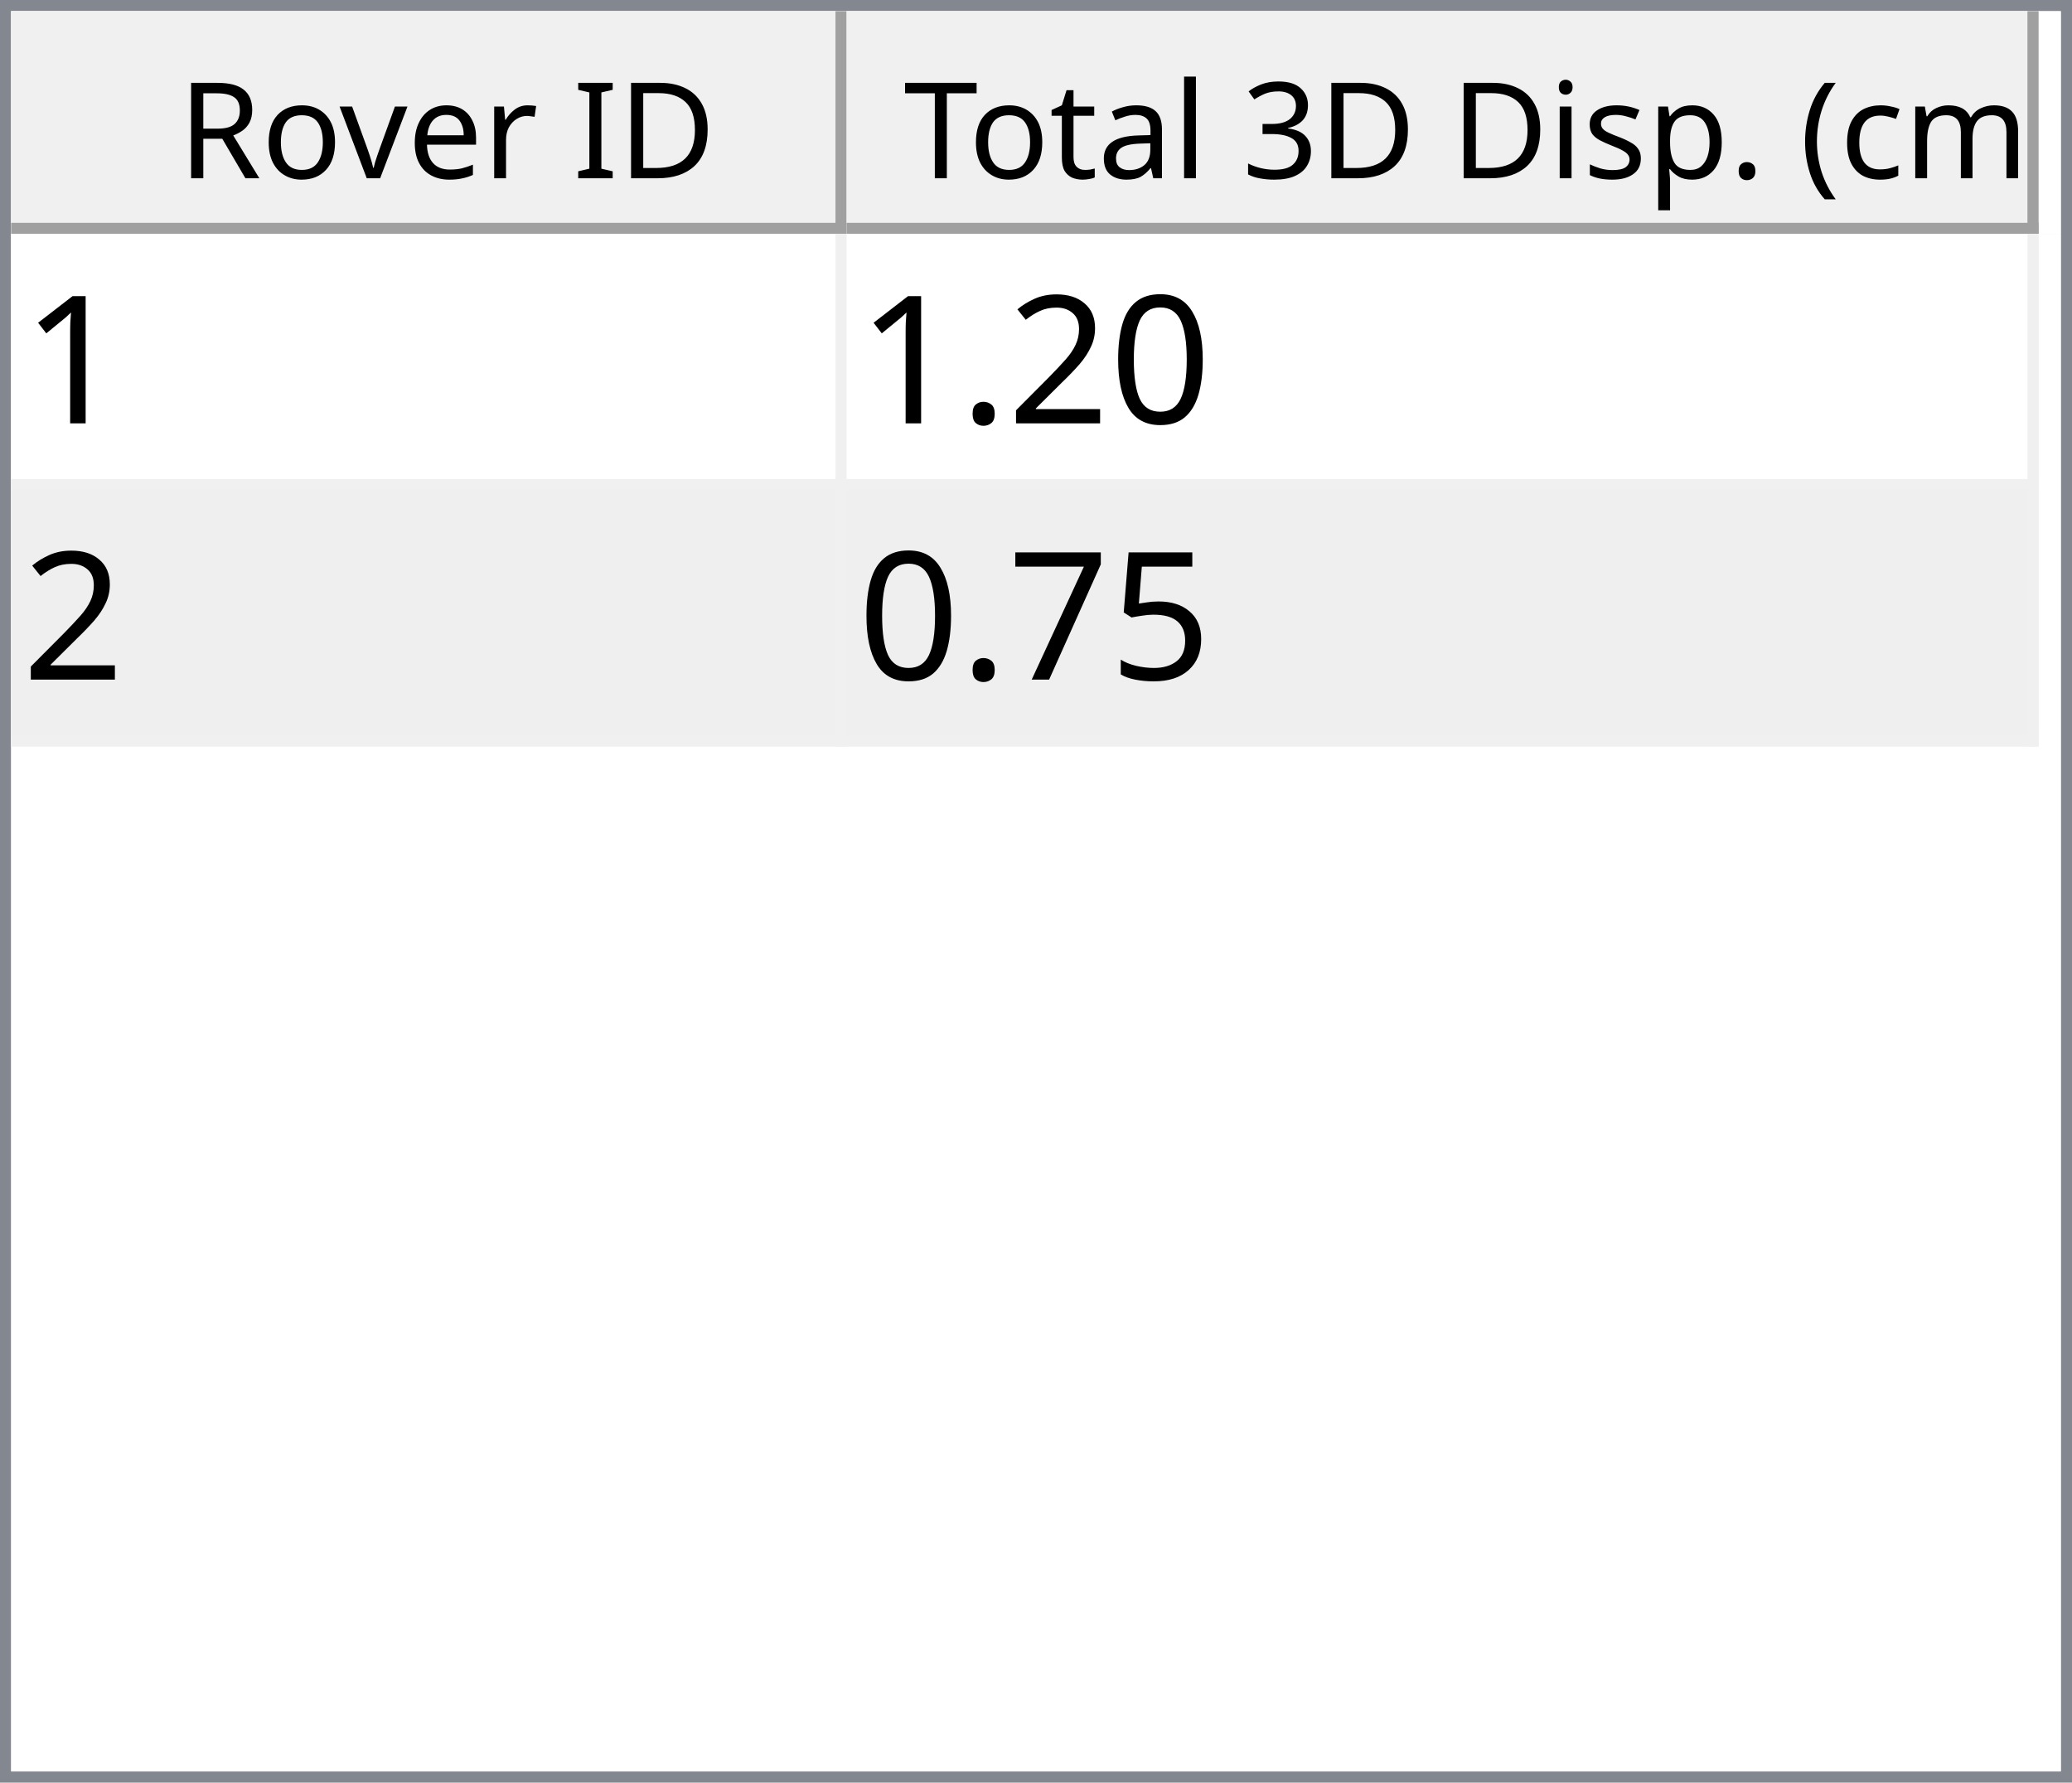
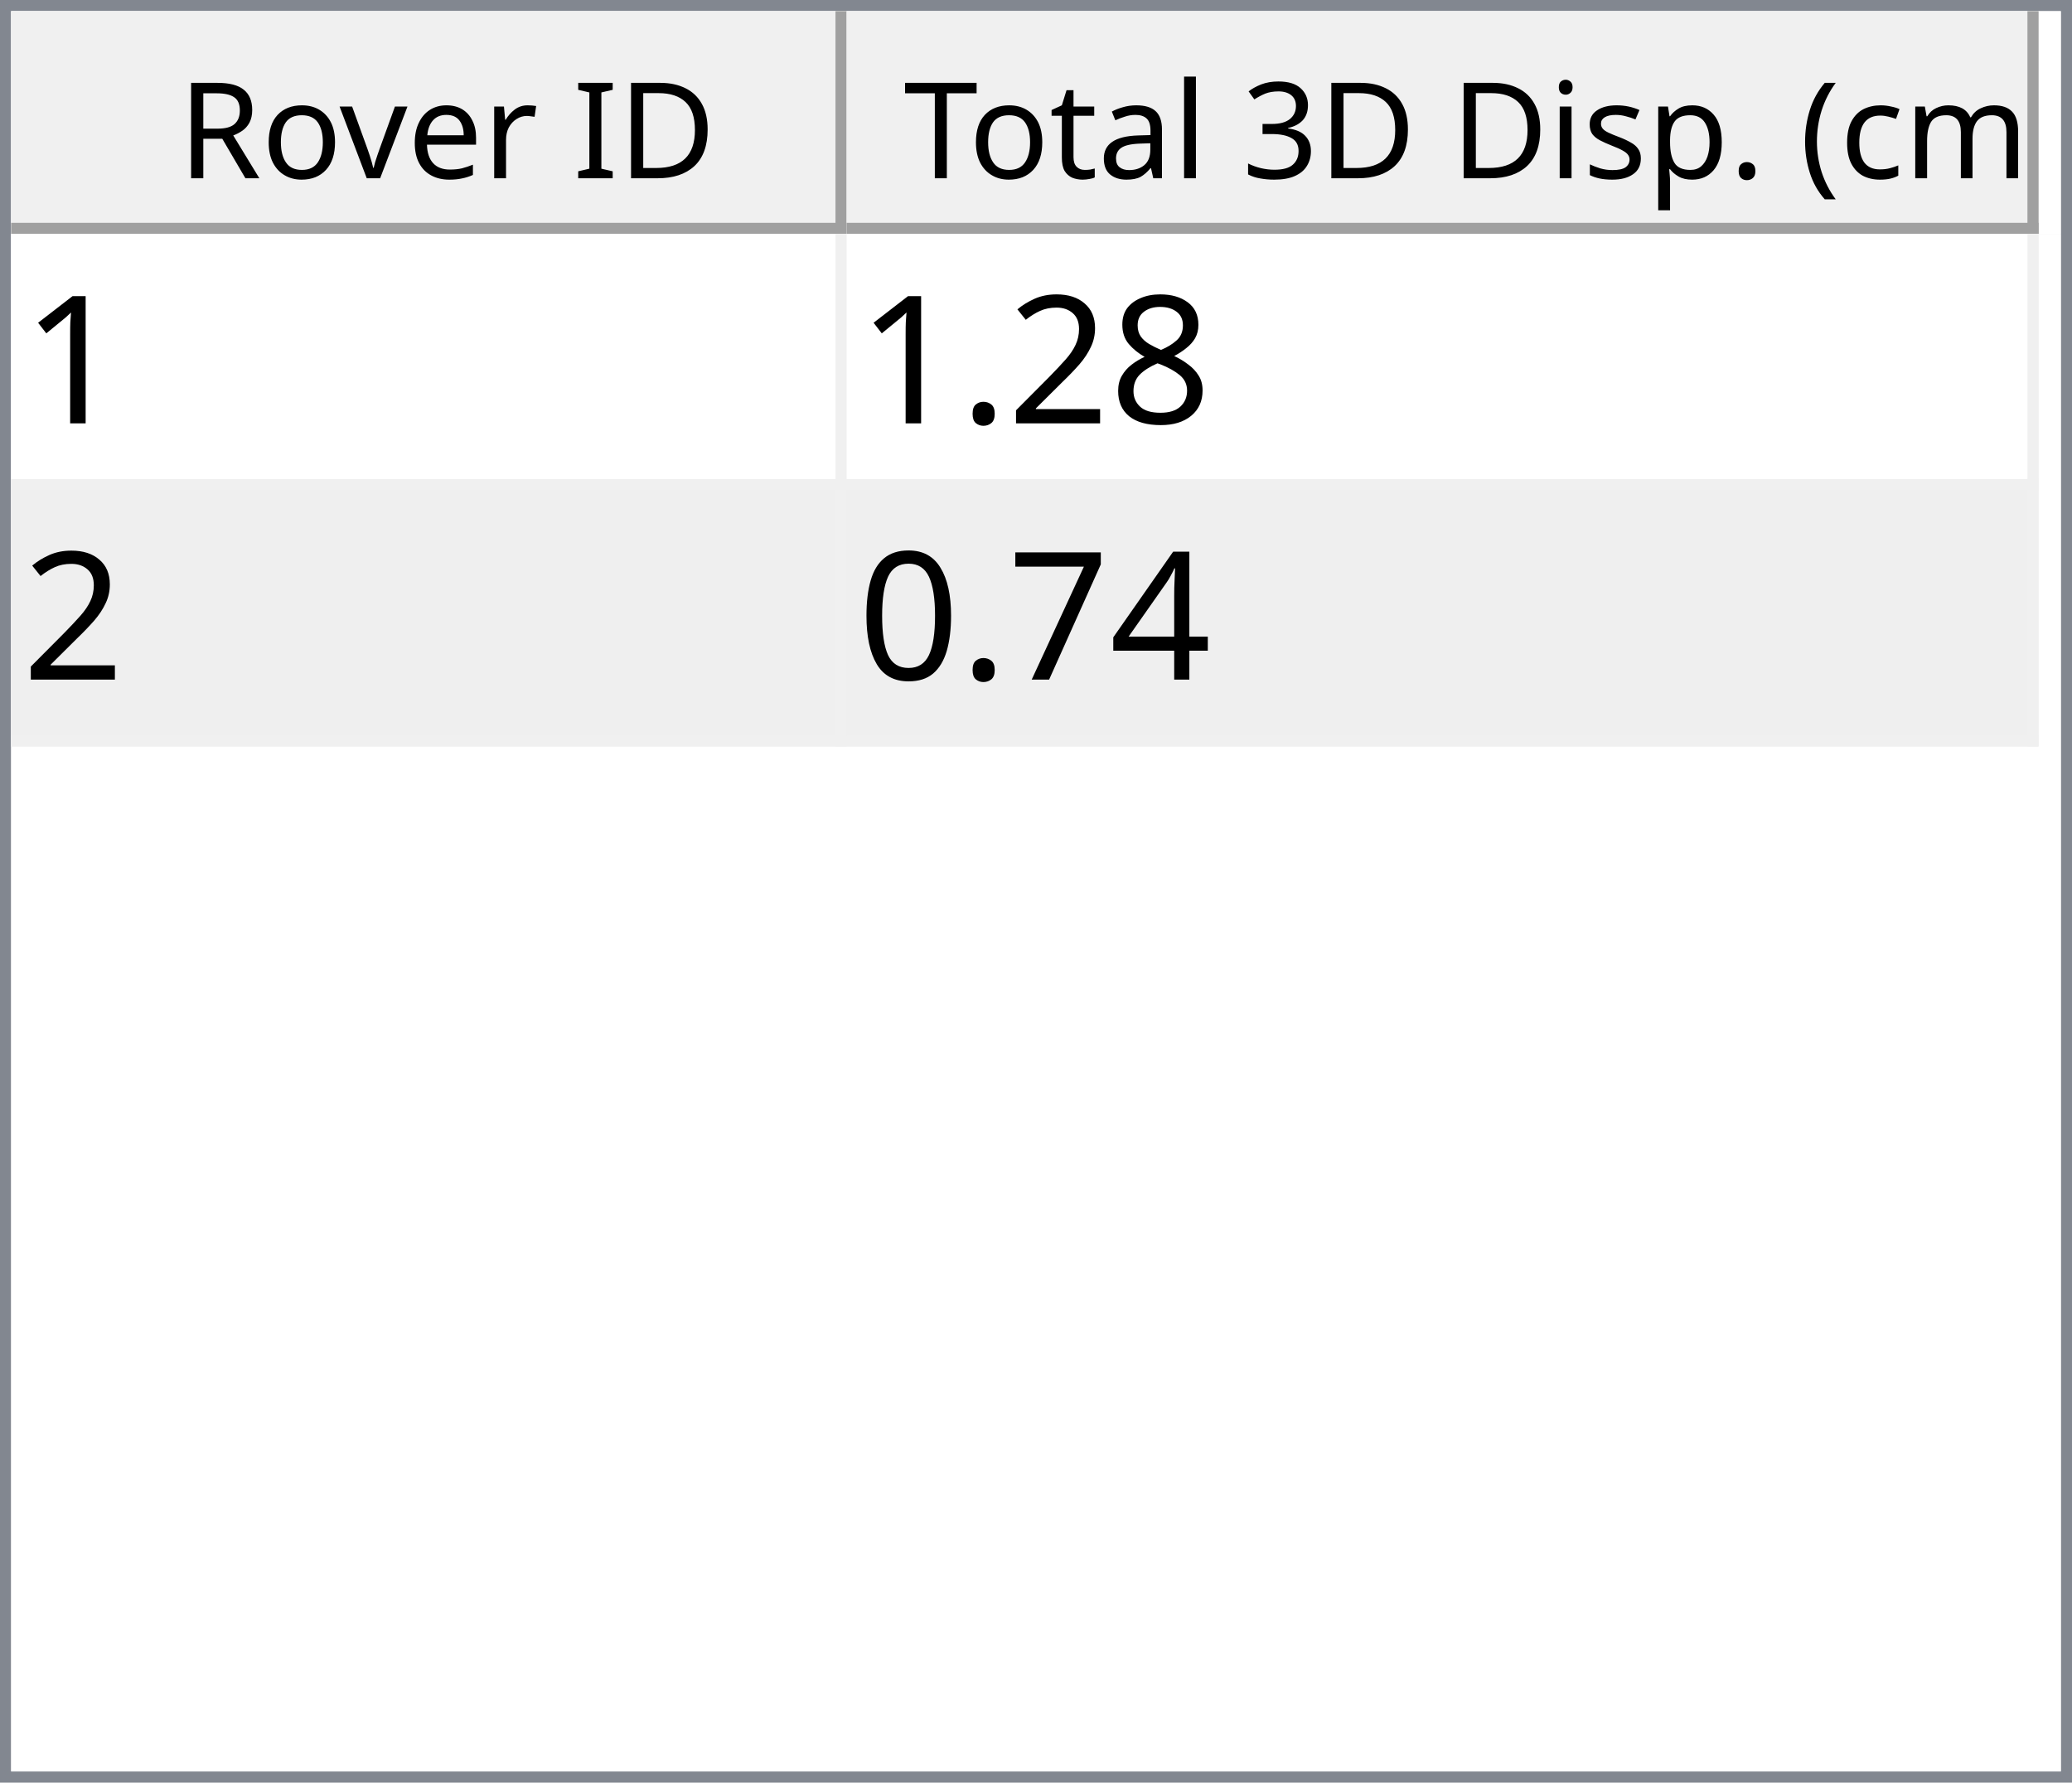
<svg xmlns="http://www.w3.org/2000/svg" style="fill-opacity:1; color-rendering:auto; color-interpolation:auto; text-rendering:auto; stroke:black; stroke-linecap:square; stroke-miterlimit:10; shape-rendering:auto; stroke-opacity:1; fill:black; stroke-dasharray:none; font-weight:normal; stroke-width:1; font-family:'Dialog'; font-style:normal; stroke-linejoin:miter; font-size:12px; stroke-dashoffset:0; image-rendering:auto;" width="186" height="160">
  <defs id="genericDefs" />
  <g>
    <defs id="defs1">
      <clipPath clipPathUnits="userSpaceOnUse" id="clipPath1">
        <path d="M0 0 L186 0 L186 160 L0 160 L0 0 Z" />
      </clipPath>
      <clipPath clipPathUnits="userSpaceOnUse" id="clipPath2">
        <path d="M0 0 L0 160 L186 160 L186 0 Z" />
      </clipPath>
      <clipPath clipPathUnits="userSpaceOnUse" id="clipPath3">
        <path d="M0 0 L0 20 L184 20 L184 0 Z" />
      </clipPath>
      <clipPath clipPathUnits="userSpaceOnUse" id="clipPath4">
        <path d="M0 0 L0 20 L75 20 L75 0 Z" />
      </clipPath>
      <clipPath clipPathUnits="userSpaceOnUse" id="clipPath5">
        <path d="M1 1 L1 19 L74 19 L74 1 Z" />
      </clipPath>
      <clipPath clipPathUnits="userSpaceOnUse" id="clipPath6">
        <path d="M0 0 L0 18 L73 18 L73 0 Z" />
      </clipPath>
      <clipPath clipPathUnits="userSpaceOnUse" id="clipPath7">
        <path d="M-0.5 -0.5 L-0.5 19.5 L74.5 19.5 L74.5 -0.5 Z" />
      </clipPath>
      <clipPath clipPathUnits="userSpaceOnUse" id="clipPath8">
        <path d="M0 0 L0 20 L107 20 L107 0 Z" />
      </clipPath>
      <clipPath clipPathUnits="userSpaceOnUse" id="clipPath9">
        <path d="M1 1 L1 19 L106 19 L106 1 Z" />
      </clipPath>
      <clipPath clipPathUnits="userSpaceOnUse" id="clipPath10">
        <path d="M0 0 L0 18 L105 18 L105 0 Z" />
      </clipPath>
      <clipPath clipPathUnits="userSpaceOnUse" id="clipPath11">
        <path d="M-0.5 -0.5 L-0.5 19.5 L106.5 19.5 L106.5 -0.5 Z" />
      </clipPath>
      <clipPath clipPathUnits="userSpaceOnUse" id="clipPath12">
        <path d="M0 0 L0 138 L184 138 L184 0 Z" />
      </clipPath>
      <clipPath clipPathUnits="userSpaceOnUse" id="clipPath13">
        <path d="M0 0 L0 46 L182 46 L182 0 Z" />
      </clipPath>
      <clipPath clipPathUnits="userSpaceOnUse" id="clipPath14">
        <path d="M-0.5 -0.5 L-0.5 45.5 L181.5 45.5 L181.5 -0.5 Z" />
      </clipPath>
      <clipPath clipPathUnits="userSpaceOnUse" id="clipPath15">
        <path d="M0 0 L0 22 L74 22 L74 0 Z" />
      </clipPath>
      <clipPath clipPathUnits="userSpaceOnUse" id="clipPath16">
        <path d="M0 0 L0 22 L106 22 L106 0 Z" />
      </clipPath>
      <font horiz-adv-x="64.551" id="font1">
        <font-face ascent="107.91" descent="25.098" units-per-em="100" style="font-style:normal; font-family:Segoe UI; font-weight:normal;" />
        <missing-glyph horiz-adv-x="64.551" d="M8.109 0 L8.109 68.266 L56.453 68.266 L56.453 0 L8.109 0 ZM15.328 7.234 L49.219 7.234 L49.219 61.031 L15.328 61.031 L15.328 7.234 Z" />
        <glyph unicode="D" horiz-adv-x="70.117" d="M9.188 0 L9.188 70.016 L28.516 70.016 Q65.531 70.016 65.531 35.891 Q65.531 19.672 55.25 9.836 Q44.969 0 27.734 0 L9.188 0 ZM17.391 62.594 L17.391 7.422 L27.828 7.422 Q41.609 7.422 49.273 14.797 Q56.938 22.172 56.938 35.688 Q56.938 62.594 28.328 62.594 L17.391 62.594 Z" />
        <glyph unicode="I" horiz-adv-x="26.611" d="M17.391 0 L9.188 0 L9.188 70.016 L17.391 70.016 L17.391 0 Z" />
        <glyph unicode=" " horiz-adv-x="27.393" d="" />
        <glyph unicode="r" horiz-adv-x="34.766" d="M34.188 41.891 Q32.078 43.5 28.125 43.5 Q23 43.5 19.555 38.672 Q16.109 33.844 16.109 25.484 L16.109 0 L8.109 0 L8.109 50 L16.109 50 L16.109 39.703 L16.312 39.703 Q18.016 44.969 21.531 47.922 Q25.047 50.875 29.391 50.875 Q32.516 50.875 34.188 50.203 L34.188 41.891 Z" />
        <glyph unicode="e" horiz-adv-x="52.295" d="M48.297 23 L12.984 23 Q13.188 14.656 17.484 10.109 Q21.781 5.562 29.297 5.562 Q37.75 5.562 44.828 11.141 L44.828 3.609 Q38.234 -1.172 27.391 -1.172 Q16.797 -1.172 10.742 5.641 Q4.688 12.453 4.688 24.812 Q4.688 36.469 11.305 43.82 Q17.922 51.172 27.734 51.172 Q37.547 51.172 42.922 44.828 Q48.297 38.484 48.297 27.203 L48.297 23 ZM40.094 29.781 Q40.047 36.719 36.75 40.578 Q33.453 44.438 27.594 44.438 Q21.922 44.438 17.969 40.383 Q14.016 36.328 13.094 29.781 L40.094 29.781 Z" />
        <glyph unicode="v" horiz-adv-x="47.9" d="M47.406 50 L27.484 0 L19.625 0 L0.688 50 L9.469 50 L22.172 13.672 Q23.578 9.672 23.922 6.688 L24.125 6.688 Q24.609 10.453 25.688 13.484 L38.969 50 L47.406 50 Z" />
        <glyph unicode="o" horiz-adv-x="58.594" d="M29 -1.172 Q17.922 -1.172 11.305 5.836 Q4.688 12.844 4.688 24.422 Q4.688 37.016 11.57 44.094 Q18.453 51.172 30.172 51.172 Q41.359 51.172 47.633 44.289 Q53.906 37.406 53.906 25.203 Q53.906 13.234 47.141 6.031 Q40.375 -1.172 29 -1.172 ZM29.594 44.438 Q21.875 44.438 17.383 39.188 Q12.891 33.938 12.891 24.703 Q12.891 15.828 17.43 10.695 Q21.969 5.562 29.594 5.562 Q37.359 5.562 41.531 10.594 Q45.703 15.625 45.703 24.906 Q45.703 34.281 41.531 39.359 Q37.359 44.438 29.594 44.438 Z" />
        <glyph unicode="R" horiz-adv-x="59.814" d="M59.375 0 L49.609 0 L37.891 19.625 Q36.281 22.359 34.766 24.289 Q33.25 26.219 31.664 27.438 Q30.078 28.656 28.25 29.219 Q26.422 29.781 24.125 29.781 L17.391 29.781 L17.391 0 L9.188 0 L9.188 70.016 L30.078 70.016 Q34.672 70.016 38.555 68.867 Q42.438 67.719 45.289 65.375 Q48.141 63.031 49.758 59.547 Q51.375 56.062 51.375 51.375 Q51.375 47.703 50.273 44.656 Q49.172 41.609 47.148 39.211 Q45.125 36.812 42.266 35.133 Q39.406 33.453 35.844 32.516 L35.844 32.328 Q37.594 31.547 38.891 30.547 Q40.188 29.547 41.359 28.18 Q42.531 26.812 43.68 25.078 Q44.828 23.344 46.234 21.047 L59.375 0 ZM17.391 62.594 L17.391 37.203 L28.516 37.203 Q31.594 37.203 34.203 38.133 Q36.812 39.062 38.719 40.797 Q40.625 42.531 41.703 45.047 Q42.781 47.562 42.781 50.688 Q42.781 56.297 39.141 59.445 Q35.5 62.594 28.609 62.594 L17.391 62.594 Z" />
        <glyph unicode=")" horiz-adv-x="30.176" d="M8.297 -15.922 L1.172 -15.922 Q16.406 2.344 16.406 26.812 Q16.406 51.469 1.078 70.016 L8.297 70.016 Q23.531 52.156 23.531 26.703 Q23.531 1.375 8.297 -15.922 Z" />
        <glyph unicode="m" horiz-adv-x="86.133" d="M79.109 0 L71.094 0 L71.094 28.719 Q71.094 37.016 68.531 40.727 Q65.969 44.438 59.906 44.438 Q54.781 44.438 51.195 39.75 Q47.609 35.062 47.609 28.516 L47.609 0 L39.594 0 L39.594 29.688 Q39.594 44.438 28.219 44.438 Q22.953 44.438 19.531 40.016 Q16.109 35.594 16.109 28.516 L16.109 0 L8.109 0 L8.109 50 L16.109 50 L16.109 42.094 L16.312 42.094 Q21.625 51.172 31.844 51.172 Q36.969 51.172 40.773 48.312 Q44.578 45.453 46 40.828 Q51.562 51.172 62.594 51.172 Q79.109 51.172 79.109 30.812 L79.109 0 Z" />
        <glyph unicode="c" horiz-adv-x="46.191" d="M42.188 2.297 Q36.422 -1.172 28.516 -1.172 Q17.828 -1.172 11.258 5.789 Q4.688 12.75 4.688 23.828 Q4.688 36.188 11.766 43.68 Q18.844 51.172 30.672 51.172 Q37.25 51.172 42.281 48.734 L42.281 40.531 Q36.719 44.438 30.375 44.438 Q22.703 44.438 17.797 38.945 Q12.891 33.453 12.891 24.516 Q12.891 15.719 17.508 10.641 Q22.125 5.562 29.891 5.562 Q36.422 5.562 42.188 9.906 L42.188 2.297 Z" />
        <glyph unicode="(" horiz-adv-x="30.176" d="M29.109 -15.922 L21.969 -15.922 Q6.844 1.375 6.844 26.703 Q6.844 52.156 21.969 70.016 L29.203 70.016 Q13.875 51.469 13.875 26.812 Q13.875 2.344 29.109 -15.922 Z" />
        <glyph unicode="." horiz-adv-x="21.68" d="M10.891 -1.078 Q8.641 -1.078 7.055 0.539 Q5.469 2.156 5.469 4.391 Q5.469 6.641 7.055 8.273 Q8.641 9.906 10.891 9.906 Q13.188 9.906 14.797 8.273 Q16.406 6.641 16.406 4.391 Q16.406 2.156 14.797 0.539 Q13.188 -1.078 10.891 -1.078 Z" />
        <glyph unicode="p" horiz-adv-x="58.789" d="M16.312 7.234 L16.109 7.234 L16.109 -23 L8.109 -23 L8.109 50 L16.109 50 L16.109 41.219 L16.312 41.219 Q22.219 51.172 33.594 51.172 Q43.266 51.172 48.688 44.461 Q54.109 37.75 54.109 26.469 Q54.109 13.922 48 6.375 Q41.891 -1.172 31.297 -1.172 Q21.578 -1.172 16.312 7.234 ZM16.109 27.391 L16.109 20.406 Q16.109 14.203 20.141 9.883 Q24.172 5.562 30.375 5.562 Q37.641 5.562 41.773 11.133 Q45.906 16.703 45.906 26.609 Q45.906 34.969 42.047 39.703 Q38.188 44.438 31.594 44.438 Q24.609 44.438 20.359 39.578 Q16.109 34.719 16.109 27.391 Z" />
        <glyph unicode="s" horiz-adv-x="42.432" d="M5.078 1.812 L5.078 10.406 Q11.625 5.562 19.484 5.562 Q30.031 5.562 30.031 12.594 Q30.031 14.594 29.125 15.992 Q28.219 17.391 26.68 18.461 Q25.141 19.531 23.07 20.383 Q21 21.234 18.609 22.172 Q15.281 23.484 12.766 24.828 Q10.25 26.172 8.57 27.859 Q6.891 29.547 6.031 31.695 Q5.172 33.844 5.172 36.719 Q5.172 40.234 6.789 42.945 Q8.406 45.656 11.086 47.484 Q13.766 49.312 17.211 50.242 Q20.656 51.172 24.312 51.172 Q30.812 51.172 35.938 48.922 L35.938 40.828 Q30.422 44.438 23.25 44.438 Q21 44.438 19.195 43.922 Q17.391 43.406 16.094 42.477 Q14.797 41.547 14.086 40.258 Q13.375 38.969 13.375 37.406 Q13.375 35.453 14.086 34.133 Q14.797 32.812 16.164 31.789 Q17.531 30.766 19.484 29.938 Q21.438 29.109 23.922 28.125 Q27.25 26.859 29.883 25.516 Q32.516 24.172 34.375 22.484 Q36.234 20.797 37.234 18.602 Q38.234 16.406 38.234 13.375 Q38.234 9.672 36.602 6.938 Q34.969 4.203 32.234 2.398 Q29.5 0.594 25.93 -0.289 Q22.359 -1.172 18.453 -1.172 Q10.75 -1.172 5.078 1.812 Z" />
        <glyph unicode="i" horiz-adv-x="24.219" d="M12.203 62.703 Q10.062 62.703 8.547 64.164 Q7.031 65.625 7.031 67.875 Q7.031 70.125 8.547 71.609 Q10.062 73.094 12.203 73.094 Q14.406 73.094 15.945 71.609 Q17.484 70.125 17.484 67.875 Q17.484 65.719 15.945 64.211 Q14.406 62.703 12.203 62.703 ZM16.109 0 L8.109 0 L8.109 50 L16.109 50 L16.109 0 Z" />
        <glyph unicode="3" horiz-adv-x="53.906" d="M46.531 19.828 Q46.531 15.094 44.75 11.211 Q42.969 7.328 39.719 4.57 Q36.469 1.812 31.93 0.297 Q27.391 -1.219 21.922 -1.219 Q11.922 -1.219 6 2.594 L6 11.188 Q13.094 5.609 22.219 5.609 Q25.875 5.609 28.828 6.539 Q31.781 7.469 33.906 9.227 Q36.031 10.984 37.18 13.477 Q38.328 15.969 38.328 19.094 Q38.328 32.812 18.797 32.812 L12.984 32.812 L12.984 39.594 L18.5 39.594 Q35.797 39.594 35.797 52.484 Q35.797 64.406 22.609 64.406 Q15.188 64.406 8.688 59.422 L8.688 67.188 Q15.375 71.188 24.609 71.188 Q29 71.188 32.57 69.969 Q36.141 68.75 38.68 66.555 Q41.219 64.359 42.609 61.281 Q44 58.203 44 54.5 Q44 40.672 30.031 36.719 L30.031 36.531 Q33.594 36.141 36.625 34.797 Q39.656 33.453 41.852 31.305 Q44.047 29.156 45.289 26.25 Q46.531 23.344 46.531 19.828 Z" />
        <glyph unicode="l" horiz-adv-x="24.219" d="M16.109 0 L8.109 0 L8.109 74.031 L16.109 74.031 L16.109 0 Z" />
        <glyph unicode="a" horiz-adv-x="50.879" d="M43.891 0 L35.891 0 L35.891 7.812 L35.688 7.812 Q30.469 -1.172 20.312 -1.172 Q12.844 -1.172 8.617 2.781 Q4.391 6.734 4.391 13.281 Q4.391 27.297 20.906 29.594 L35.891 31.688 Q35.891 44.438 25.594 44.438 Q16.547 44.438 9.281 38.281 L9.281 46.484 Q16.656 51.172 26.266 51.172 Q43.891 51.172 43.891 32.516 L43.891 0 ZM35.891 25.297 L23.828 23.641 Q18.266 22.859 15.43 20.875 Q12.594 18.891 12.594 13.875 Q12.594 10.203 15.211 7.883 Q17.828 5.562 22.172 5.562 Q28.125 5.562 32.008 9.742 Q35.891 13.922 35.891 20.312 L35.891 25.297 Z" />
        <glyph unicode="t" horiz-adv-x="33.887" d="M31.297 0.484 Q28.469 -1.078 23.828 -1.078 Q10.688 -1.078 10.688 13.578 L10.688 43.172 L2.094 43.172 L2.094 50 L10.688 50 L10.688 62.203 L18.703 64.797 L18.703 50 L31.297 50 L31.297 43.172 L18.703 43.172 L18.703 14.984 Q18.703 9.969 20.414 7.82 Q22.125 5.672 26.078 5.672 Q29.109 5.672 31.297 7.328 L31.297 0.484 Z" />
        <glyph unicode="T" horiz-adv-x="52.393" d="M50.594 62.594 L30.375 62.594 L30.375 0 L22.172 0 L22.172 62.594 L2 62.594 L2 70.016 L50.594 70.016 L50.594 62.594 Z" />
      </font>
      <font horiz-adv-x="75.0" id="font2">
        <font-face ascent="100.537" descent="21.973" units-per-em="100" style="font-style:normal; font-family:sans-serif; font-weight:normal;" />
        <missing-glyph horiz-adv-x="75.0" d="M12.5 0 L12.5 62.5 L62.5 62.5 L62.5 0 L12.5 0 ZM14.062 1.562 L60.938 1.562 L60.938 60.938 L14.062 60.938 L14.062 1.562 Z" />
        <glyph unicode="1" horiz-adv-x="55.615" d="M37.25 0 L28.469 0 L28.469 56 Q25.297 52.984 20.141 49.953 Q14.984 46.922 10.891 45.406 L10.891 53.906 Q18.266 57.375 23.781 62.305 Q29.297 67.234 31.594 71.875 L37.25 71.875 L37.25 0 Z" />
-         <glyph unicode="0" horiz-adv-x="55.615" d="M4.156 35.297 Q4.156 48 6.766 55.742 Q9.375 63.484 14.523 67.68 Q19.672 71.875 27.484 71.875 Q33.25 71.875 37.594 69.555 Q41.938 67.234 44.773 62.867 Q47.609 58.5 49.219 52.227 Q50.828 45.953 50.828 35.297 Q50.828 22.703 48.242 14.969 Q45.656 7.234 40.508 3.008 Q35.359 -1.219 27.484 -1.219 Q17.141 -1.219 11.234 6.203 Q4.156 15.141 4.156 35.297 ZM13.188 35.297 Q13.188 17.672 17.312 11.836 Q21.438 6 27.484 6 Q33.547 6 37.672 11.859 Q41.797 17.719 41.797 35.297 Q41.797 52.984 37.672 58.789 Q33.547 64.594 27.391 64.594 Q21.344 64.594 17.719 59.469 Q13.188 52.938 13.188 35.297 Z" />
+         <glyph unicode="8" horiz-adv-x="55.615" d="M17.672 38.812 Q12.203 40.828 9.57 44.539 Q6.938 48.25 6.938 53.422 Q6.938 61.234 12.555 66.555 Q18.172 71.875 27.484 71.875 Q36.859 71.875 42.578 66.43 Q48.297 60.984 48.297 53.172 Q48.297 48.188 45.68 44.508 Q43.062 40.828 37.75 38.812 Q44.344 36.672 47.781 31.883 Q51.219 27.094 51.219 20.453 Q51.219 11.281 44.727 5.031 Q38.234 -1.219 27.641 -1.219 Q17.047 -1.219 10.547 5.055 Q4.047 11.328 4.047 20.703 Q4.047 27.688 7.594 32.398 Q11.141 37.109 17.672 38.812 ZM15.922 53.719 Q15.922 48.641 19.195 45.414 Q22.469 42.188 27.688 42.188 Q32.766 42.188 36.016 45.383 Q39.266 48.578 39.266 53.219 Q39.266 58.062 35.914 61.359 Q32.562 64.656 27.594 64.656 Q22.562 64.656 19.242 61.43 Q15.922 58.203 15.922 53.719 ZM13.094 20.656 Q13.094 16.891 14.875 13.375 Q16.656 9.859 20.172 7.93 Q23.688 6 27.734 6 Q34.031 6 38.133 10.055 Q42.234 14.109 42.234 20.359 Q42.234 26.703 38.016 30.859 Q33.797 35.016 27.438 35.016 Q21.234 35.016 17.164 30.914 Q13.094 26.812 13.094 20.656 Z" />
        <glyph unicode="2" horiz-adv-x="55.615" d="M50.344 8.453 L50.344 0 L3.031 0 Q2.938 3.172 4.047 6.109 Q5.859 10.938 9.836 15.625 Q13.812 20.312 21.344 26.469 Q33.016 36.031 37.117 41.625 Q41.219 47.219 41.219 52.203 Q41.219 57.422 37.477 61.008 Q33.734 64.594 27.734 64.594 Q21.391 64.594 17.578 60.789 Q13.766 56.984 13.719 50.25 L4.688 51.172 Q5.609 61.281 11.664 66.578 Q17.719 71.875 27.938 71.875 Q38.234 71.875 44.242 66.164 Q50.25 60.453 50.25 52 Q50.25 47.703 48.492 43.555 Q46.734 39.406 42.656 34.812 Q38.578 30.219 29.109 22.219 Q21.188 15.578 18.945 13.211 Q16.703 10.844 15.234 8.453 L50.344 8.453 Z" />
        <glyph unicode="." horiz-adv-x="27.783" d="M9.078 0 L9.078 10.016 L19.094 10.016 L19.094 0 L9.078 0 Z" />
-         <glyph unicode="5" horiz-adv-x="55.615" d="M4.156 18.75 L13.375 19.531 Q14.406 12.797 18.141 9.398 Q21.875 6 27.156 6 Q33.5 6 37.891 10.789 Q42.281 15.578 42.281 23.484 Q42.281 31 38.062 35.352 Q33.844 39.703 27 39.703 Q22.75 39.703 19.336 37.773 Q15.922 35.844 13.969 32.766 L5.719 33.844 L12.641 70.609 L48.25 70.609 L48.25 62.203 L19.672 62.203 L15.828 42.969 Q22.266 47.469 29.344 47.469 Q38.719 47.469 45.164 40.969 Q51.609 34.469 51.609 24.266 Q51.609 14.547 45.953 7.469 Q39.062 -1.219 27.156 -1.219 Q17.391 -1.219 11.211 4.25 Q5.031 9.719 4.156 18.75 Z" />
+         <glyph unicode="4" horiz-adv-x="55.615" d="M32.328 0 L32.328 17.141 L1.266 17.141 L1.266 25.203 L33.938 71.578 L41.109 71.578 L41.109 25.203 L50.781 25.203 L50.781 17.141 L41.109 17.141 L41.109 0 L32.328 0 ZM32.328 25.203 L32.328 57.469 L9.906 25.203 L32.328 25.203 Z" />
        <glyph unicode="7" horiz-adv-x="55.615" d="M4.734 62.203 L4.734 70.656 L51.078 70.656 L51.078 63.812 Q44.234 56.547 37.523 44.484 Q30.812 32.422 27.156 19.672 Q24.516 10.688 23.781 0 L14.75 0 Q14.891 8.453 18.062 20.414 Q21.234 32.375 27.172 43.484 Q33.109 54.594 39.797 62.203 L4.734 62.203 Z" />
+         <glyph unicode="0" horiz-adv-x="55.615" d="M4.156 35.297 Q4.156 48 6.766 55.742 Q9.375 63.484 14.523 67.68 Q19.672 71.875 27.484 71.875 Q33.25 71.875 37.594 69.555 Q41.938 67.234 44.773 62.867 Q47.609 58.5 49.219 52.227 Q50.828 45.953 50.828 35.297 Q50.828 22.703 48.242 14.969 Q45.656 7.234 40.508 3.008 Q35.359 -1.219 27.484 -1.219 Q17.141 -1.219 11.234 6.203 Q4.156 15.141 4.156 35.297 ZM13.188 35.297 Q13.188 17.672 17.312 11.836 Q21.438 6 27.484 6 Q33.547 6 37.672 11.859 Q41.797 17.719 41.797 35.297 Q41.797 52.984 37.672 58.789 Q33.547 64.594 27.391 64.594 Q21.344 64.594 17.719 59.469 Q13.188 52.938 13.188 35.297 Z" />
      </font>
    </defs>
    <g style="fill:white; stroke:white;">
      <rect x="0" y="0" width="186" style="clip-path:url(#clipPath1); stroke:none;" height="160" />
    </g>
    <g style="fill:white; text-rendering:optimizeSpeed; color-rendering:optimizeSpeed; image-rendering:optimizeSpeed; shape-rendering:crispEdges; stroke:white; color-interpolation:sRGB;">
      <rect x="0" width="186" height="160" y="0" style="stroke:none;" />
      <path style="stroke:none;" d="M0 160 L186 160 L186 0 L0 0 Z" />
    </g>
    <g style="fill:rgb(240,240,240); font-family:'Segoe UI'; stroke:rgb(240,240,240);">
      <rect x="0" y="0" width="186" style="clip-path:url(#clipPath2); stroke:none;" height="160" />
    </g>
    <g style="fill:rgb(130,135,144); font-family:'Segoe UI'; stroke:rgb(130,135,144);">
      <path d="M0 0 L186 0 L186 160 L0 160 L0 0 ZM1 1 L185 1 L185 159 L1 159 L1 1 Z" style="fill-rule:evenodd; clip-path:url(#clipPath2); stroke:none;" />
    </g>
    <g style="fill:white; font-family:'Segoe UI'; stroke:white;" transform="translate(1,1)">
      <rect x="0" y="0" width="184" style="clip-path:url(#clipPath3); stroke:none;" height="20" />
    </g>
    <g style="fill:rgb(240,240,240); font-family:'Segoe UI'; stroke:rgb(240,240,240);" transform="translate(1,1)">
      <rect x="0" y="0" width="75" style="clip-path:url(#clipPath4); stroke:none;" height="20" />
    </g>
    <g style="font-family:'Segoe UI';" transform="translate(2,2)">
      <text x="14" xml:space="preserve" y="14" style="clip-path:url(#clipPath6); stroke:none;">Rover ID</text>
    </g>
    <g style="fill:rgb(160,160,160); font-family:'Segoe UI'; stroke:rgb(160,160,160); stroke-linejoin:bevel;" transform="translate(1.5,1.5)">
      <line x1="74" x2="74" y1="0" style="fill:none; clip-path:url(#clipPath7);" y2="19" />
    </g>
    <g style="fill:rgb(160,160,160); font-family:'Segoe UI'; stroke:rgb(160,160,160); stroke-linejoin:bevel;" transform="matrix(1,0,0,1,1,1) translate(0.5,0.5)">
      <line x1="0" x2="74" y1="19" style="fill:none; clip-path:url(#clipPath7);" y2="19" />
    </g>
    <g style="fill:rgb(240,240,240); font-family:'Segoe UI'; stroke:rgb(240,240,240);" transform="translate(76,1)">
      <rect x="0" y="0" width="107" style="clip-path:url(#clipPath8); stroke:none;" height="20" />
    </g>
    <g style="font-family:'Segoe UI';" transform="translate(77,2)">
      <text x="1" xml:space="preserve" y="14" style="clip-path:url(#clipPath10); stroke:none;"> Total 3D Disp. (cm)</text>
    </g>
    <g style="fill:rgb(160,160,160); font-family:'Segoe UI'; stroke:rgb(160,160,160); stroke-linejoin:bevel;" transform="translate(76.5,1.5)">
      <line x1="106" x2="106" y1="0" style="fill:none; clip-path:url(#clipPath11);" y2="19" />
    </g>
    <g style="fill:rgb(160,160,160); font-family:'Segoe UI'; stroke:rgb(160,160,160); stroke-linejoin:bevel;" transform="matrix(1,0,0,1,76,1) translate(0.5,0.5)">
      <line x1="0" x2="106" y1="19" style="fill:none; clip-path:url(#clipPath11);" y2="19" />
    </g>
    <g style="fill:white; font-family:'Segoe UI'; stroke:white;" transform="translate(1,21)">
      <rect x="0" y="0" width="184" style="clip-path:url(#clipPath12); stroke:none;" height="138" />
    </g>
    <g style="fill:rgb(240,240,240); font-size:16px; font-family:sans-serif; stroke:rgb(240,240,240);" transform="translate(1,21)">
      <rect x="0" y="0" width="182" style="clip-path:url(#clipPath13); stroke:none;" height="46" />
      <line transform="translate(0.5,0.5)" x1="0" x2="181" y1="22" style="clip-path:url(#clipPath14); fill:none; stroke-linejoin:bevel;" y2="22" />
    </g>
    <g transform="matrix(1,0,0,1,1,21) translate(0.5,0.5)" style="fill:rgb(240,240,240); font-size:16px; font-family:sans-serif; stroke:rgb(240,240,240); stroke-linejoin:bevel;">
      <line x1="0" x2="181" y1="45" style="fill:none; clip-path:url(#clipPath14);" y2="45" />
    </g>
    <g transform="matrix(1,0,0,1,1,21) translate(0.5,0.5)" style="fill:rgb(240,240,240); font-size:16px; font-family:sans-serif; stroke:rgb(240,240,240); stroke-linejoin:bevel;">
      <line x1="74" x2="74" y1="0" style="fill:none; clip-path:url(#clipPath14);" y2="45" />
    </g>
    <g transform="matrix(1,0,0,1,1,21) translate(0.5,0.5)" style="fill:rgb(240,240,240); font-size:16px; font-family:sans-serif; stroke:rgb(240,240,240); stroke-linejoin:bevel;">
      <line x1="181" x2="181" y1="0" style="fill:none; clip-path:url(#clipPath14);" y2="45" />
    </g>
    <g style="fill:white; font-size:16px; font-family:sans-serif; stroke:white;" transform="matrix(1,0,0,1,1,21)">
      <rect x="0" y="0" width="74" style="clip-path:url(#clipPath15); stroke:none;" height="22" />
      <text x="1" y="17" style="fill:black; clip-path:url(#clipPath15); stroke:none;" xml:space="preserve">1</text>
    </g>
    <g style="fill:white; font-size:16px; font-family:sans-serif; stroke:white;" transform="matrix(1,0,0,1,1,21) translate(75,0)">
      <rect x="0" y="0" width="106" style="clip-path:url(#clipPath16); stroke:none;" height="22" />
-       <text x="1" y="17" style="fill:black; clip-path:url(#clipPath16); stroke:none;" xml:space="preserve">1.20</text>
+       <text x="1" y="17" style="fill:black; clip-path:url(#clipPath16); stroke:none;" xml:space="preserve">1.28</text>
    </g>
    <g style="fill:rgb(239,239,239); font-size:16px; font-family:sans-serif; stroke:rgb(239,239,239);" transform="matrix(1,0,0,1,1,21) translate(0,23)">
      <rect x="0" y="0" width="74" style="clip-path:url(#clipPath15); stroke:none;" height="22" />
      <text x="1" y="17" style="fill:black; clip-path:url(#clipPath15); stroke:none;" xml:space="preserve">2</text>
    </g>
    <g style="fill:rgb(239,239,239); font-size:16px; font-family:sans-serif; stroke:rgb(239,239,239);" transform="matrix(1,0,0,1,1,21) translate(75,23)">
      <rect x="0" y="0" width="106" style="clip-path:url(#clipPath16); stroke:none;" height="22" />
-       <text x="1" y="17" style="fill:black; clip-path:url(#clipPath16); stroke:none;" xml:space="preserve">0.75</text>
+       <text x="1" y="17" style="fill:black; clip-path:url(#clipPath16); stroke:none;" xml:space="preserve">0.74</text>
    </g>
  </g>
</svg>
